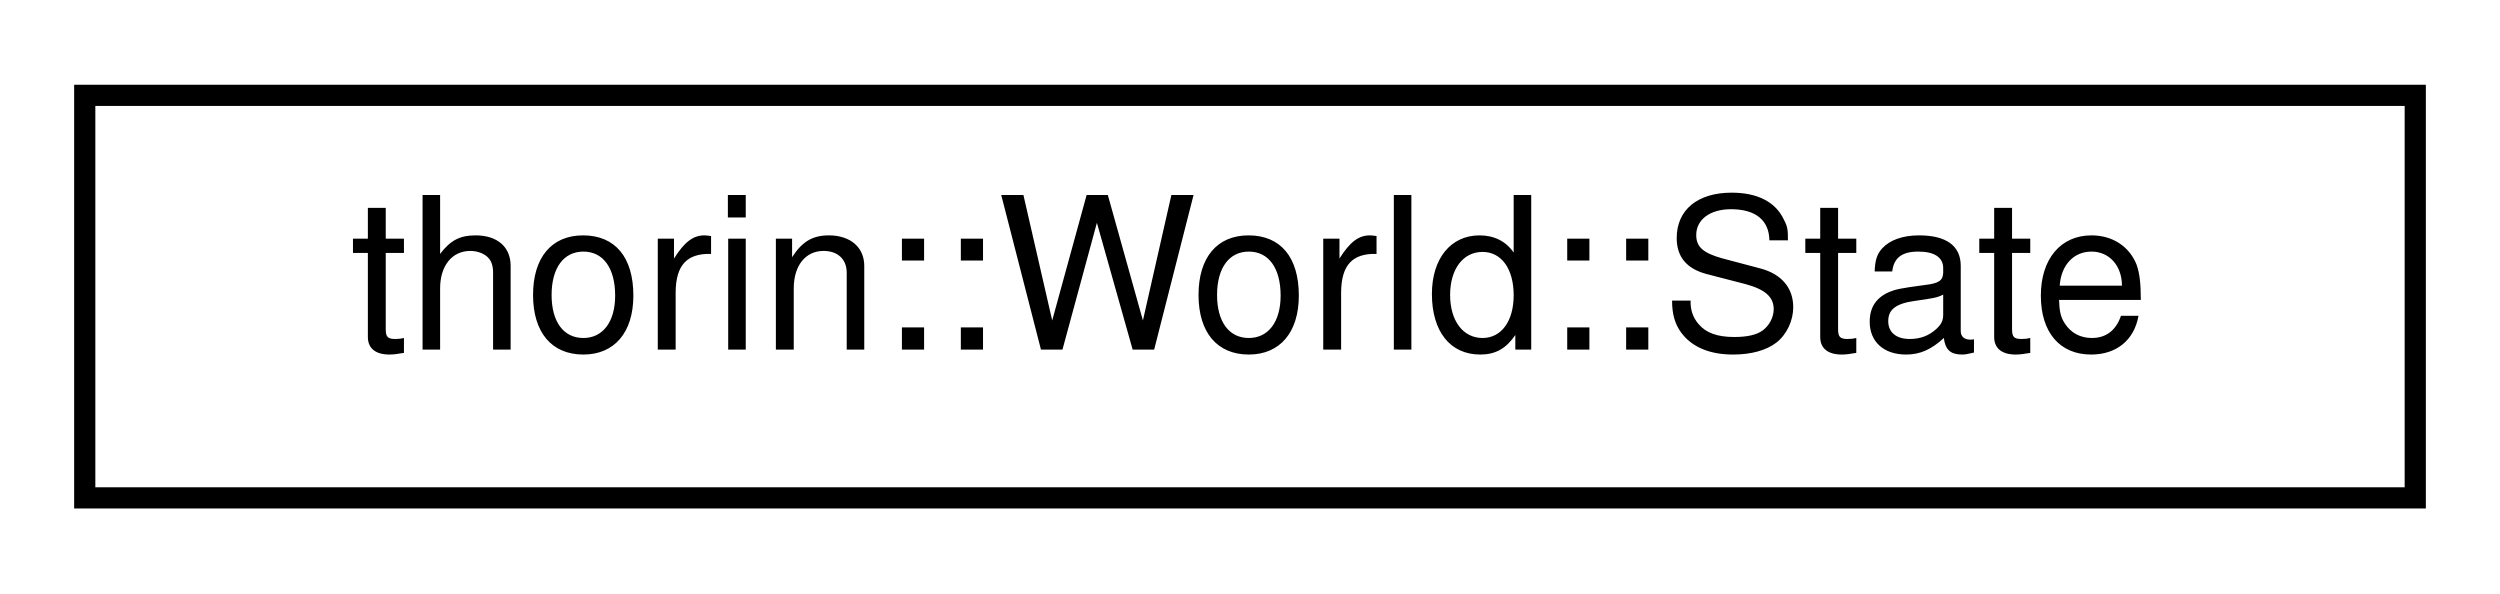
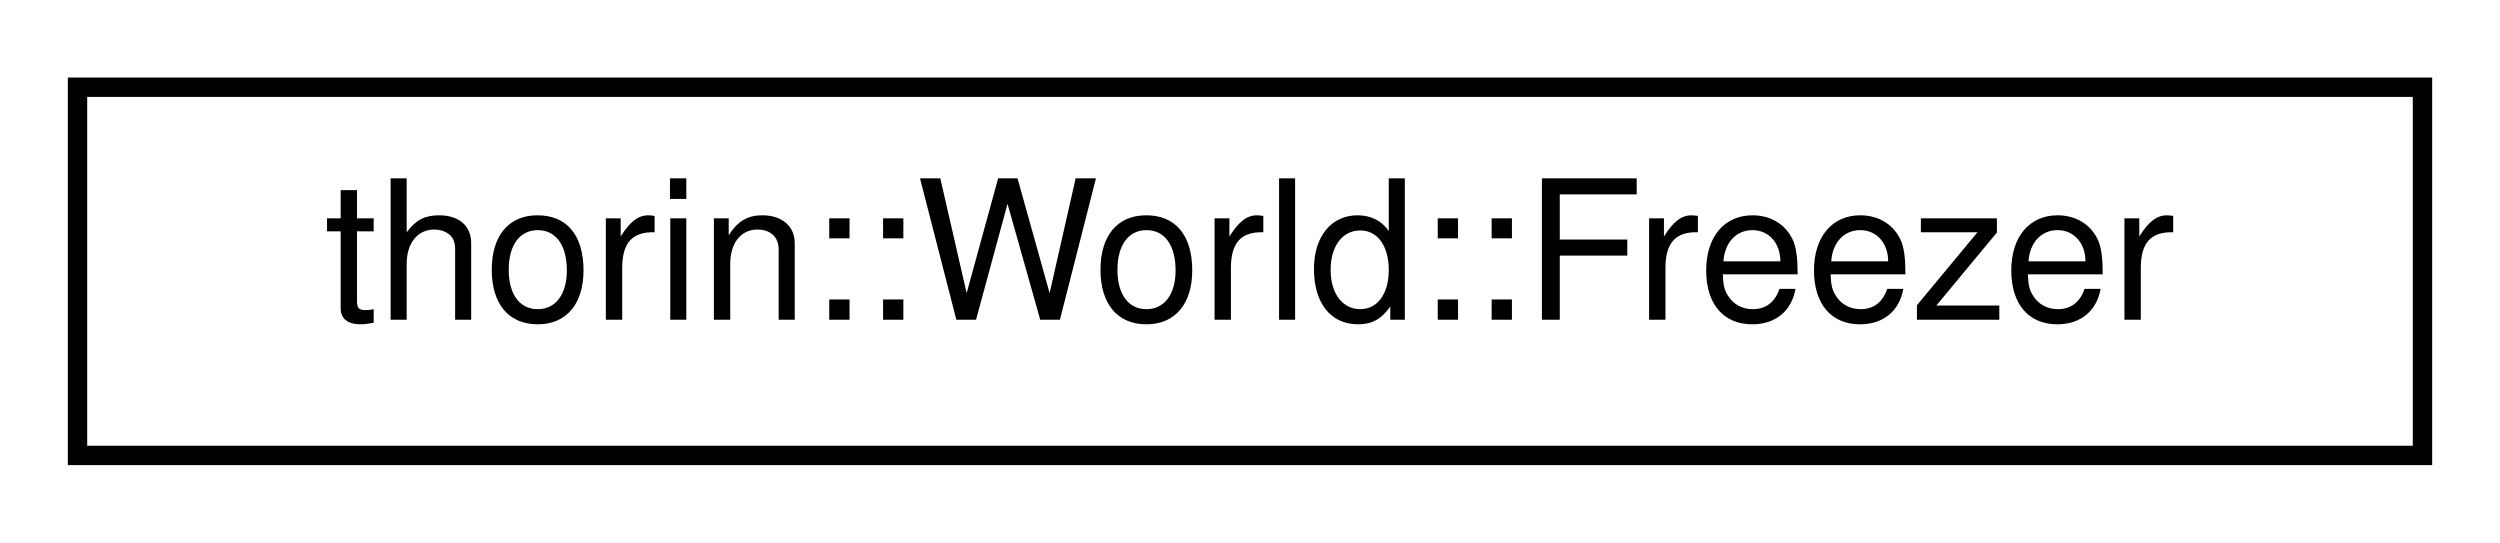
- <svg xmlns="http://www.w3.org/2000/svg" xmlns:xlink="http://www.w3.org/1999/xlink" width="118pt" height="28pt" viewBox="0.00 0.00 118.00 28.00">
+ <svg xmlns="http://www.w3.org/2000/svg" xmlns:xlink="http://www.w3.org/1999/xlink" width="129pt" height="28pt" viewBox="0.00 0.00 129.00 28.00">
  <g id="graph0" class="graph" transform="scale(1 1) rotate(0) translate(4 24)">
    <g id="node1" class="node">
      <g id="a_node1">
-         <a xlink:href="structthorin_1_1World_1_1State.html" target="_top" xlink:title=" ">
-           <polygon fill="none" stroke="black" points="0,-0.5 0,-19.5 110,-19.5 110,-0.5 0,-0.5" />
-           <text text-anchor="middle" x="55" y="-7.5" font-family="Helvetica,sans-Serif" font-size="10.00">thorin::World::State</text>
+         <a xlink:href="structthorin_1_1World_1_1Freezer.html" target="_top" xlink:title="Use to World::freeze and automatically unfreeze at the end of scope.">
+           <polygon fill="none" stroke="black" points="0,-0.5 0,-19.5 121,-19.5 121,-0.5 0,-0.5" />
+           <text text-anchor="middle" x="60.5" y="-7.5" font-family="Helvetica,sans-Serif" font-size="10.00">thorin::World::Freezer</text>
        </a>
      </g>
    </g>
  </g>
</svg>
